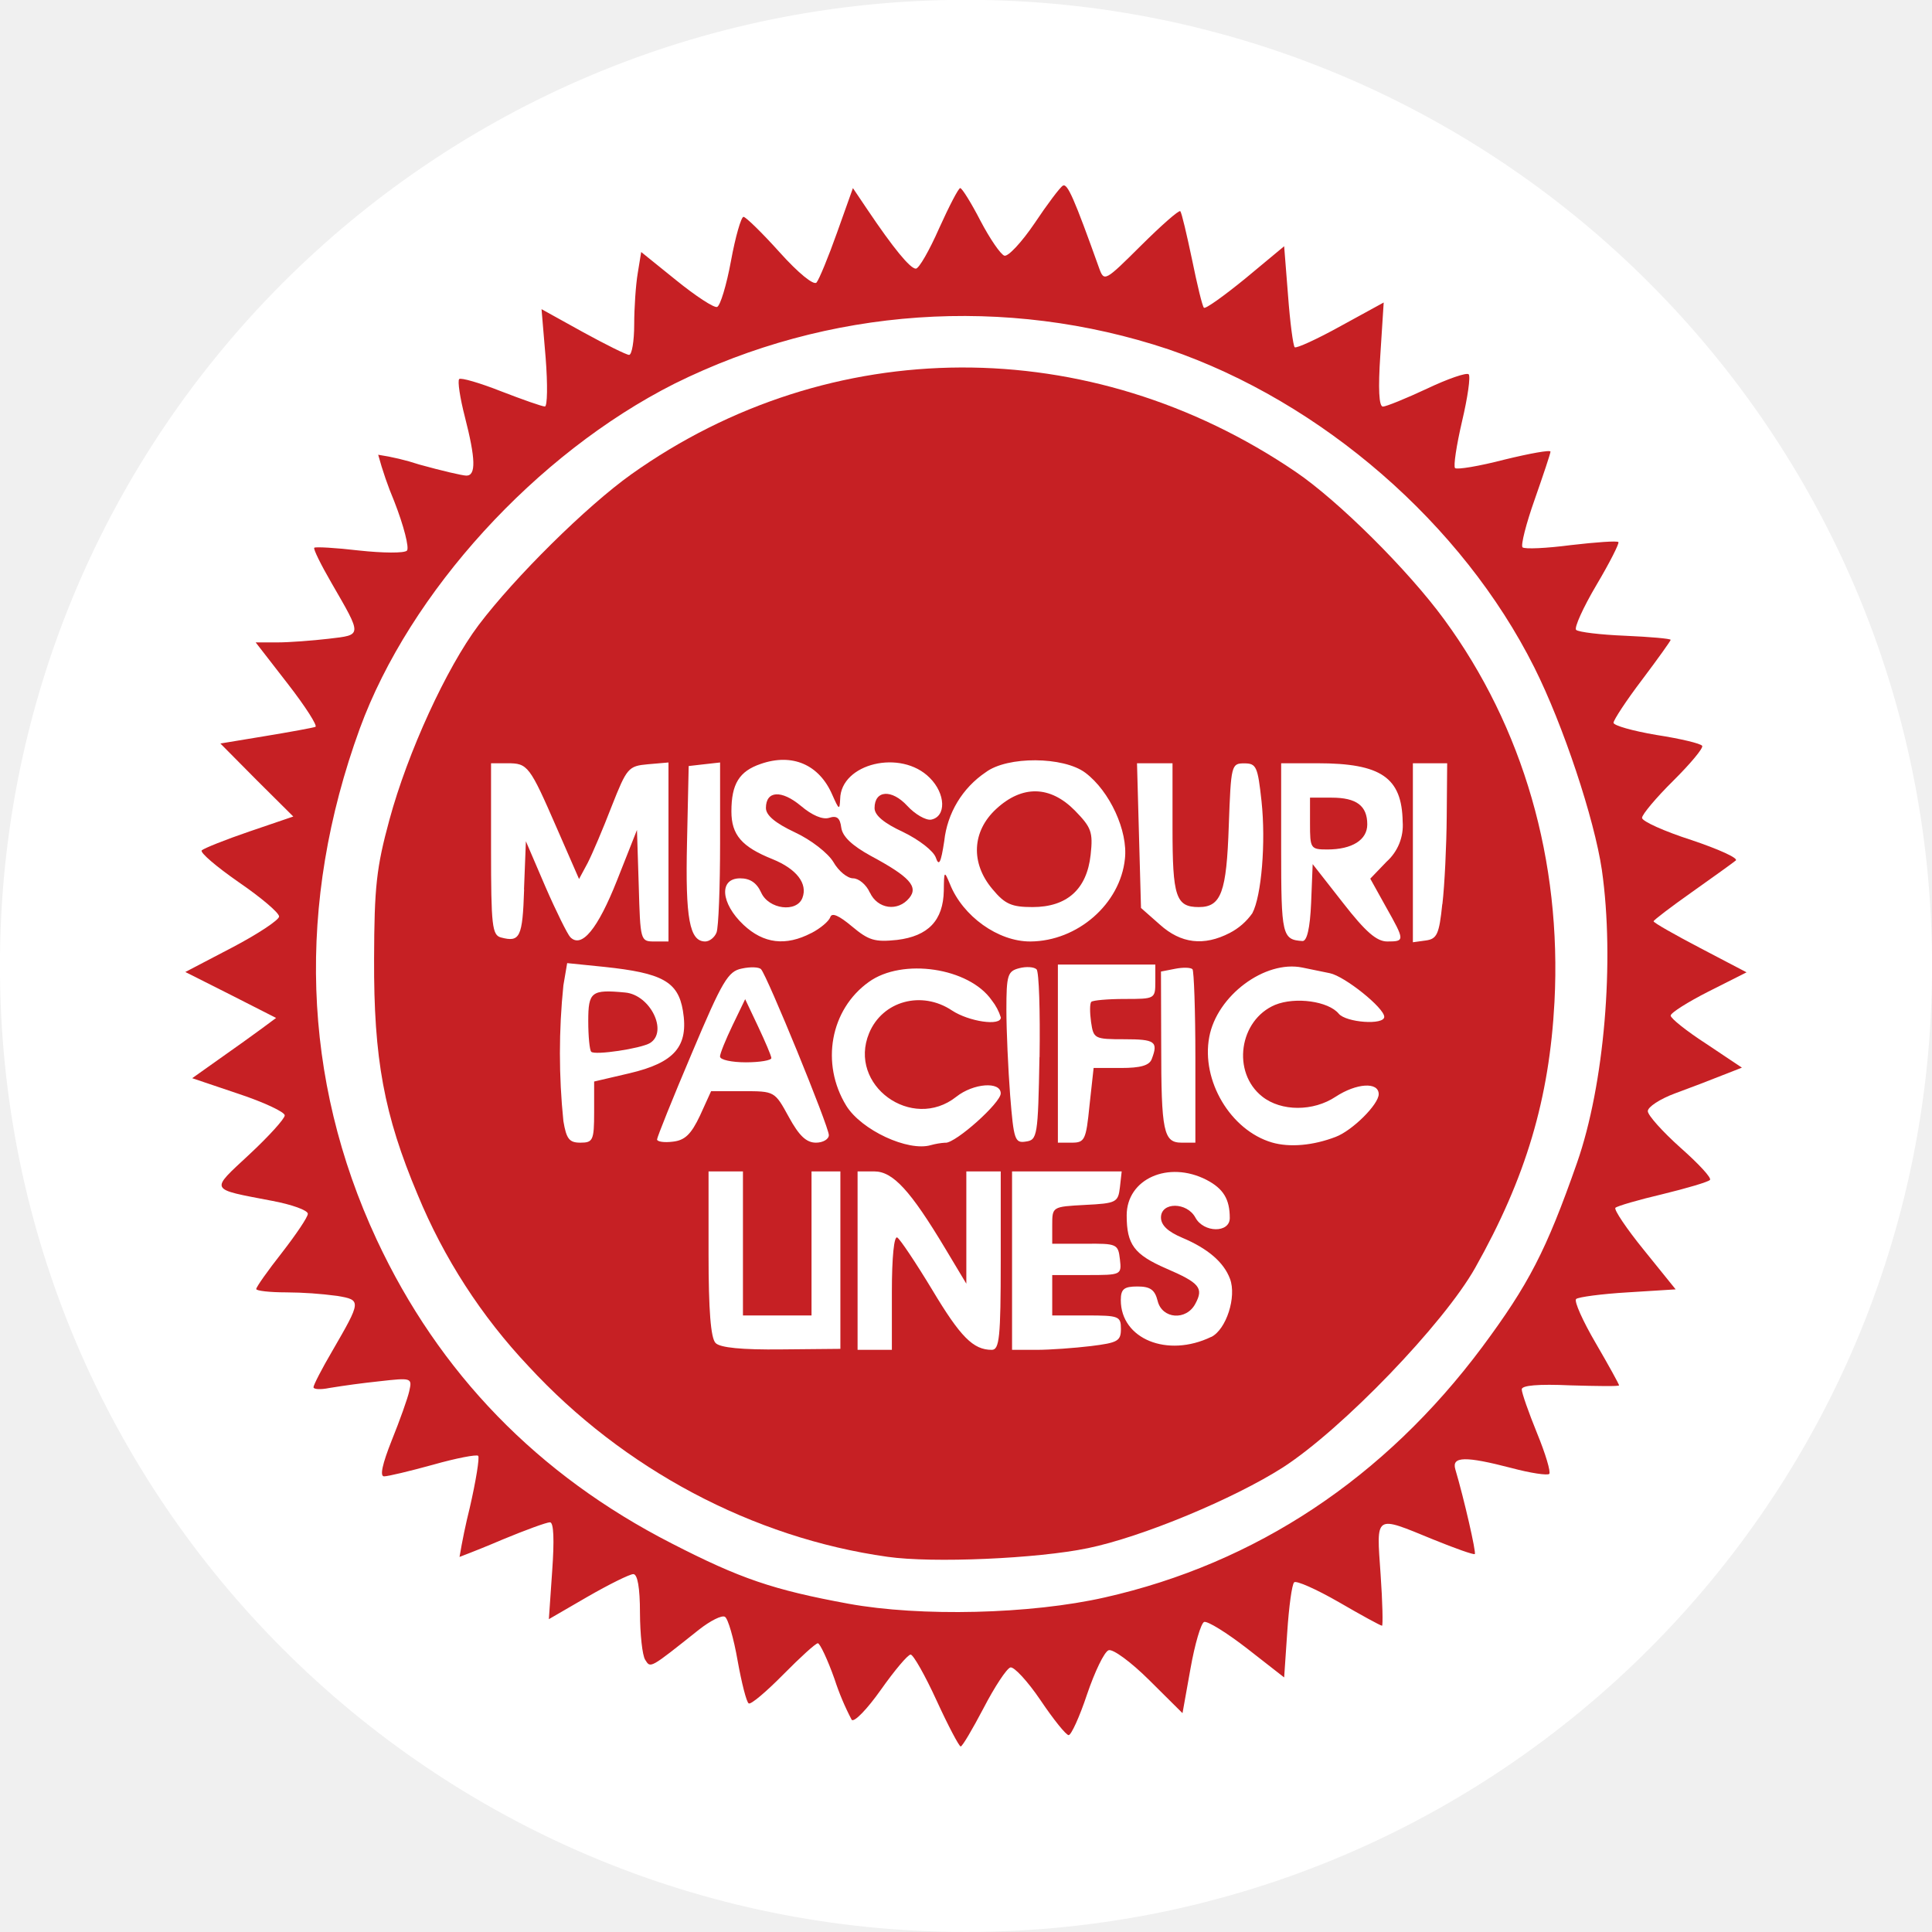
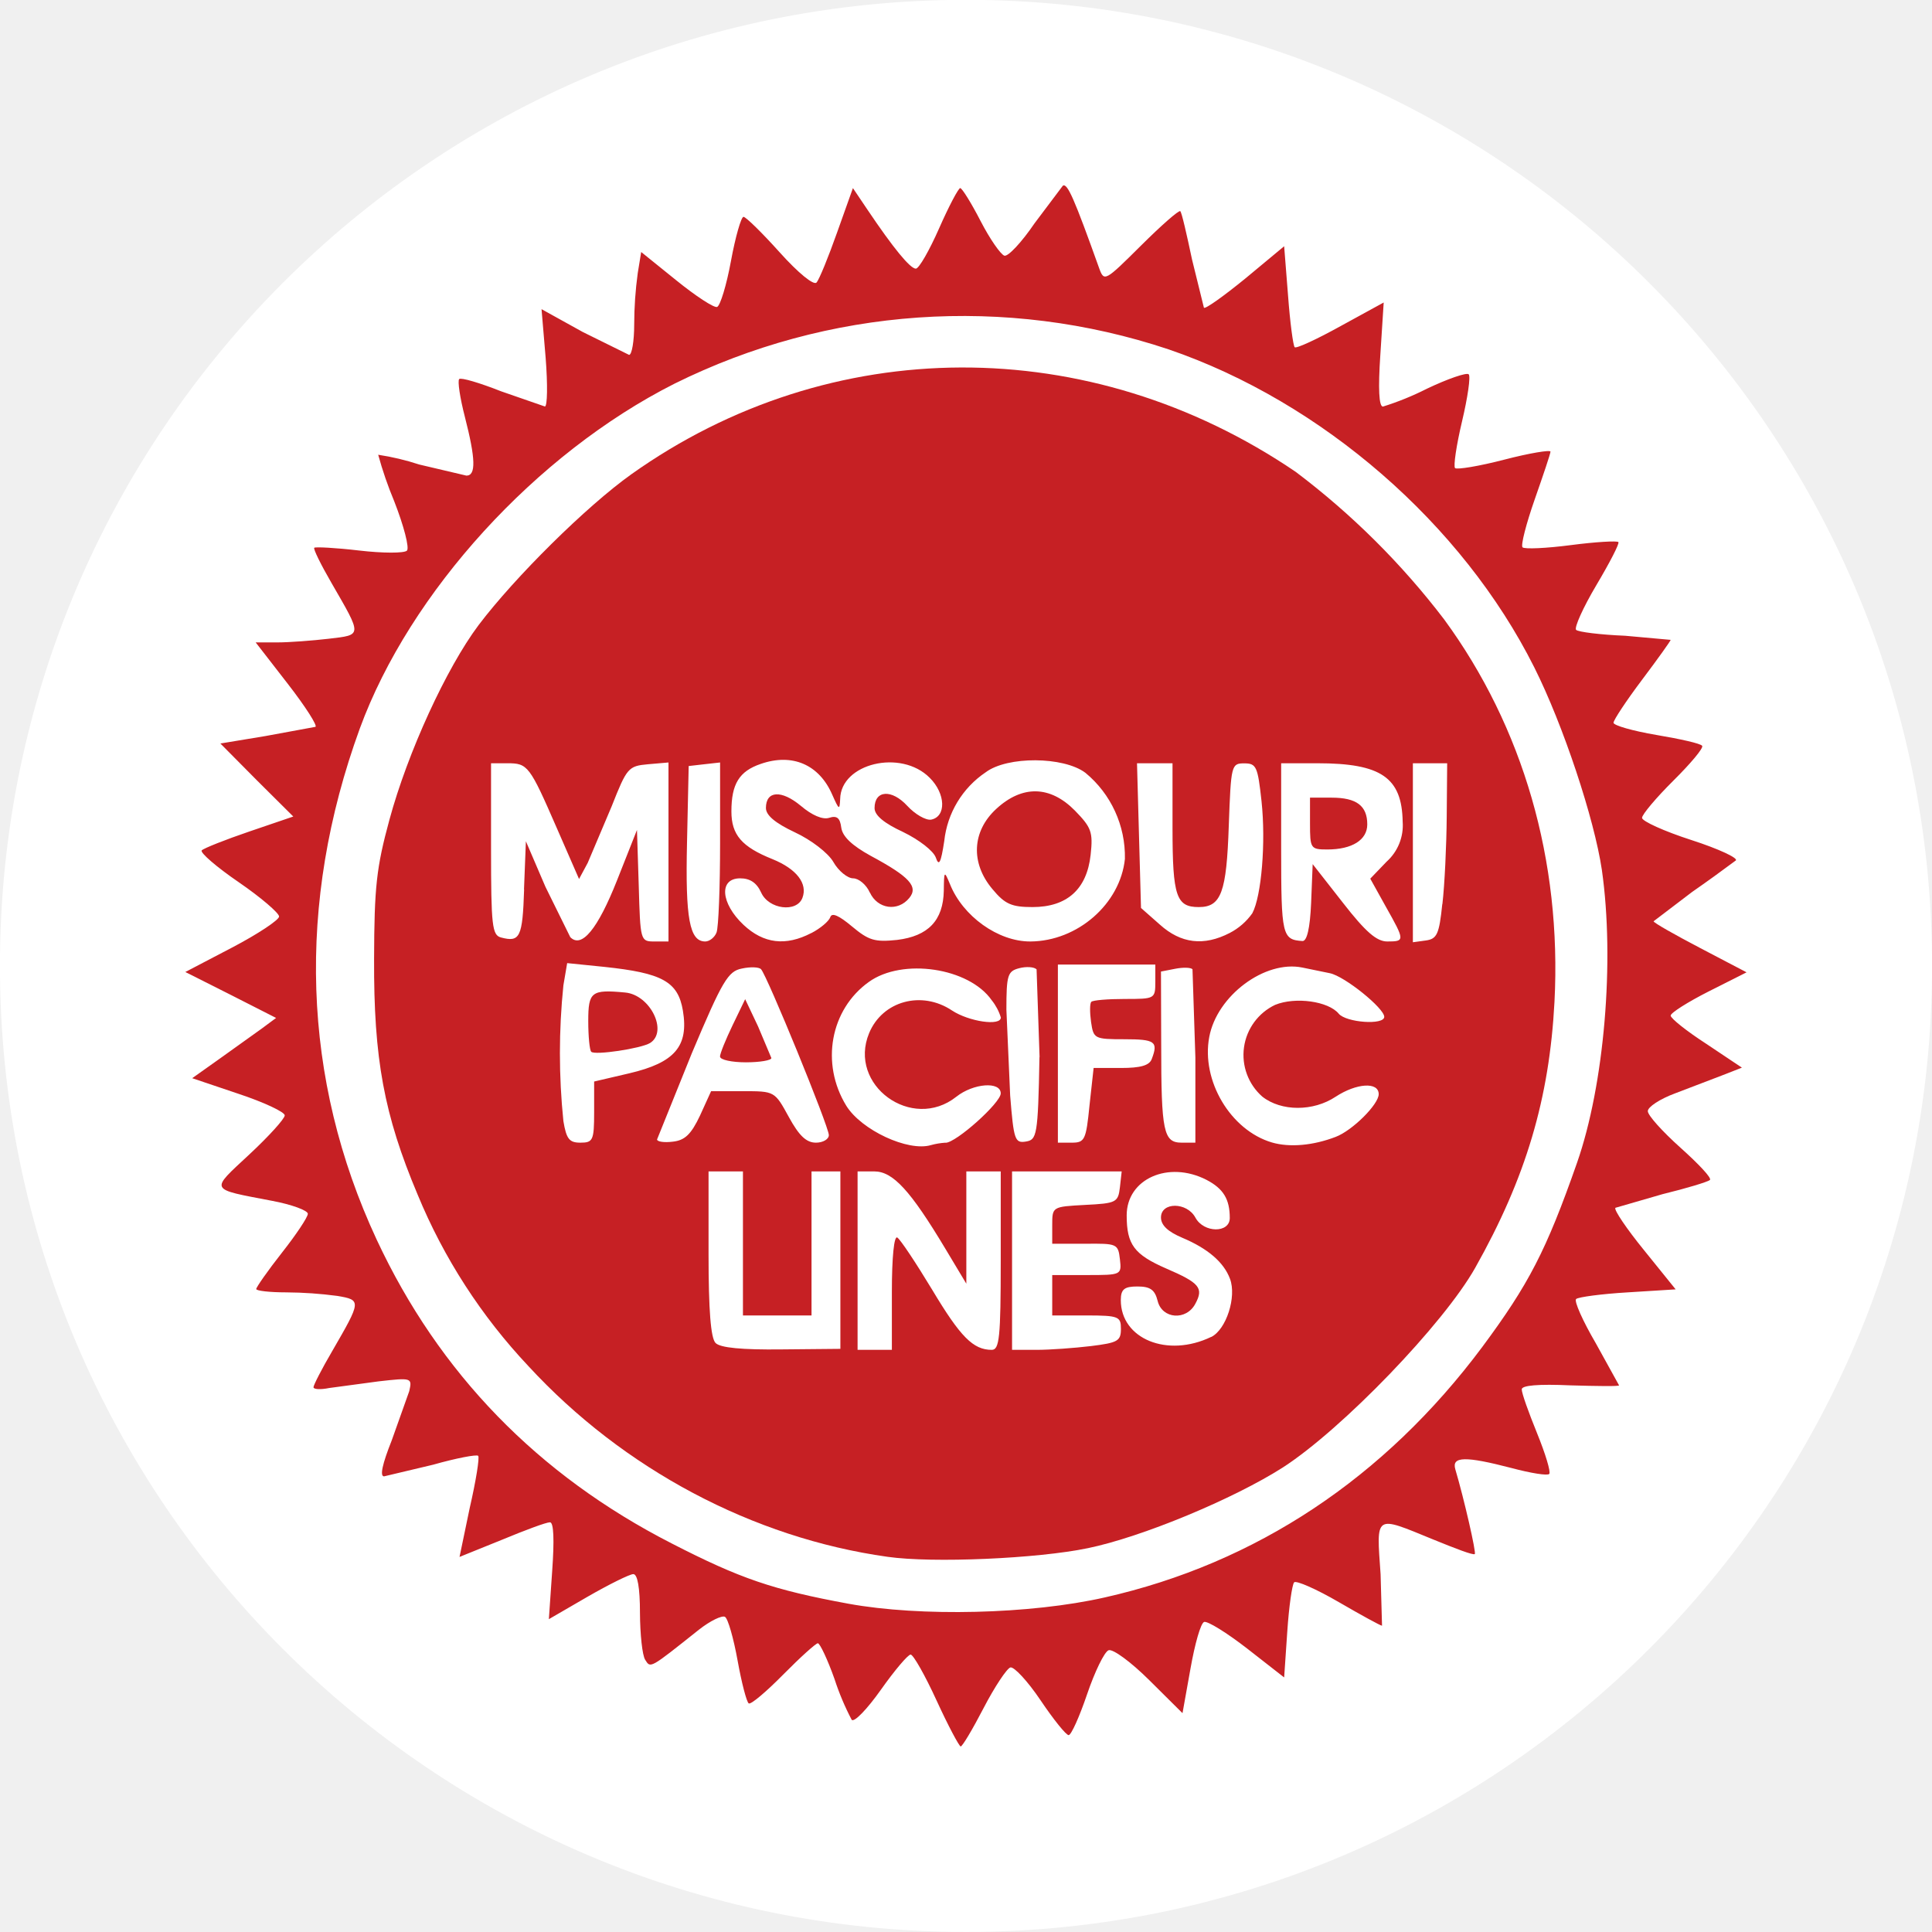
<svg xmlns="http://www.w3.org/2000/svg" width="65.8" height="65.8" viewBox="0 0 17.41 17.41">
-   <g transform="translate(-102.282 42.237)">
-     <circle class="st1" cx="110.987" cy="-33.533" r="8.573" fill="#fff" stroke="#fff" stroke-width=".265" stroke-miterlimit="10" />
-     <path d="M110.28-28.208c-1.213-.17-2.38-.79-3.235-1.717a5.066 5.066 0 01-1-1.548c-.302-.717-.396-1.223-.392-2.125.002-.646.021-.821.138-1.251.165-.609.514-1.368.803-1.754.328-.434.973-1.072 1.377-1.36 1.793-1.275 4.131-1.284 5.987-.022.383.26 1.012.884 1.338 1.33.712.972 1.06 2.174.994 3.446-.046.871-.257 1.585-.714 2.396-.284.505-1.198 1.454-1.734 1.8-.443.283-1.27.627-1.756.727-.456.095-1.4.136-1.806.078zm-.425-2.674v-.799h-.26v1.298h-.618v-1.298h-.31v.743c0 .51.02.759.063.803.04.043.24.062.593.058l.532-.005zm.464.287c0-.315.02-.509.049-.49.026.016.167.227.314.47.255.426.37.542.537.542.069 0 .081-.11.081-.804v-.804h-.31v1.012l-.187-.312c-.317-.529-.474-.7-.643-.7h-.15v1.608h.309zm1.794.488c.241-.03.27-.045.27-.155 0-.114-.018-.121-.309-.121h-.31v-.364h.313c.31 0 .313-.001.297-.142-.016-.138-.027-.143-.314-.14h-.296v-.167c0-.167 0-.167.296-.183.282-.014.298-.023.314-.159l.016-.143h-.988v1.608h.221c.12 0 .34-.016.49-.034zm1.084-.082c.136-.068.23-.362.169-.524-.056-.15-.2-.273-.43-.37-.13-.055-.192-.113-.192-.183 0-.141.234-.14.31.001.074.138.31.141.31.004 0-.17-.058-.265-.21-.344-.343-.176-.719-.009-.719.32 0 .263.067.353.356.479.302.13.339.176.263.317-.081.155-.3.139-.34-.025-.025-.1-.066-.13-.182-.13-.121 0-.15.023-.15.123 0 .35.42.522.815.331zm-2.394-1.75c.095 0 .497-.36.497-.445 0-.11-.246-.092-.4.03-.4.317-.98-.105-.786-.573.12-.29.473-.387.747-.204.152.1.44.143.44.063a.476.476 0 00-.082-.155c-.204-.294-.805-.384-1.108-.165-.347.248-.436.735-.203 1.115.136.22.557.416.763.355a.647.647 0 01.132-.022zm3.515-.053c.151-.057.388-.293.388-.385 0-.113-.2-.1-.388.023-.201.134-.49.134-.661-.001-.277-.218-.21-.69.116-.827.182-.074.48-.033.573.08.067.08.41.105.41.028 0-.08-.355-.365-.49-.393l-.248-.051c-.337-.069-.77.253-.839.626-.074.393.192.84.564.95.16.047.372.028.575-.05zm-6.682-.222v-.277l.317-.074c.41-.096.536-.244.483-.564-.044-.263-.187-.34-.708-.395l-.335-.034-.034.2a5.971 5.971 0 000 1.224c.027.161.053.194.153.194.113 0 .124-.02.124-.274zm.954.03l.1-.22h.287c.286 0 .286 0 .413.232.093.17.158.232.245.232.063 0 .116-.031.116-.068 0-.078-.557-1.439-.611-1.495-.018-.02-.096-.023-.173-.006-.124.024-.175.109-.451.764-.173.407-.313.757-.313.776 0 .02.064.03.142.02.109-.012.165-.066.245-.235zm3.06-.528c.006-.412-.005-.766-.027-.79-.023-.022-.093-.027-.157-.01-.104.027-.115.062-.115.374 0 .189.016.538.034.774.032.398.042.43.141.414.104-.014.11-.048.123-.761zm.45.436l.037-.337h.247c.177 0 .256-.023.277-.081.06-.157.03-.178-.247-.178-.27 0-.278-.005-.3-.155-.012-.087-.012-.167.002-.182.015-.014.15-.026.302-.026.271 0 .275-.001.275-.155v-.155h-.878v1.605h.125c.117 0 .129-.024.16-.336zm.954-.432c0-.423-.013-.781-.026-.795-.016-.016-.085-.018-.156-.004l-.128.025.002.656c0 .79.021.886.185.886h.123zm-6.05-1.514l.017-.434.176.41c.097.223.2.43.224.454.102.104.247-.072.421-.511l.18-.455.016.502c.014.496.015.503.14.503h.128v-1.613l-.185.016c-.177.016-.19.032-.327.379-.077.2-.174.428-.216.51l-.078.145-.2-.458c-.246-.565-.262-.585-.445-.585h-.148v.774c0 .693.01.775.09.796.17.045.194 0 .208-.433zm1.735.388c.018-.046.032-.41.032-.807v-.725l-.143.016-.14.016-.015.687c-.016.69.023.894.164.894.039 0 .085-.037.102-.081zm.855.005c.081-.042.157-.106.17-.143.014-.044.078-.015.195.083.152.127.206.143.407.122.28-.034.416-.175.421-.444.002-.18.004-.182.055-.06.115.29.435.52.726.518.425-.003.809-.339.851-.744.029-.252-.137-.611-.356-.776-.197-.148-.704-.151-.898-.005a.857.857 0 00-.374.62c-.03.198-.048.231-.076.149-.021-.06-.15-.16-.294-.23-.173-.08-.258-.151-.258-.216 0-.162.154-.173.295-.02.07.076.167.132.215.124.137-.027.132-.233-.013-.377-.259-.261-.802-.13-.807.192-.005.102-.01.098-.071-.039-.118-.273-.361-.377-.645-.278-.194.066-.264.181-.264.428 0 .211.093.319.37.43.217.088.319.22.27.349-.051.135-.304.104-.372-.048-.04-.088-.1-.128-.189-.128-.194 0-.176.225.03.419.181.17.38.194.611.074zm3.77-.001a.567.567 0 00.203-.177c.083-.155.123-.64.083-1.011-.034-.31-.046-.34-.155-.34-.117 0-.12.013-.14.562-.02.599-.068.733-.27.733-.207 0-.237-.094-.237-.71v-.586h-.32l.036 1.304.17.15c.19.171.396.196.63.075zm.733-.27l.014-.35.274.35c.204.262.303.347.398.347.16 0 .16-.007-.013-.314l-.14-.252.147-.153a.439.439 0 00.145-.361c-.007-.397-.194-.526-.767-.526h-.328v.772c0 .78.009.818.192.83.04.002.068-.112.078-.343zm1.183.01c.02-.171.037-.527.039-.79l.004-.479h-.309v1.613l.117-.016c.1-.014.12-.056.148-.328z" fill="#c62024" />
-     <path d="M110.722-26.913c-.104-.227-.21-.414-.234-.414-.025 0-.145.143-.268.317-.122.173-.24.296-.263.271a2.359 2.359 0 01-.155-.368c-.063-.178-.132-.322-.15-.322-.02 0-.158.126-.312.282-.153.155-.292.273-.311.26-.02-.01-.064-.185-.1-.385-.035-.202-.087-.38-.114-.395-.027-.018-.132.035-.235.116-.445.354-.435.349-.484.271-.026-.04-.046-.23-.047-.422 0-.228-.022-.35-.06-.35-.032 0-.218.092-.411.203l-.35.203.03-.435c.02-.28.014-.438-.02-.438-.03 0-.222.07-.429.156a10.2 10.2 0 01-.386.156 5.79 5.79 0 01.092-.442c.056-.243.09-.455.076-.469-.014-.014-.198.021-.406.08-.21.058-.407.105-.442.105-.04 0-.016-.11.069-.324.072-.178.144-.38.158-.444.027-.12.023-.122-.276-.088a8.078 8.078 0 00-.446.06c-.078.016-.141.012-.141-.007 0-.02.075-.166.17-.328.261-.451.263-.458.045-.495a3.672 3.672 0 00-.46-.032c-.15 0-.271-.014-.271-.03 0-.018.103-.164.232-.328.127-.164.233-.32.233-.35 0-.032-.146-.084-.323-.117-.573-.11-.56-.086-.204-.418.176-.164.319-.322.319-.352 0-.03-.187-.118-.416-.194l-.418-.141.248-.176c.138-.097.31-.22.38-.272l.128-.095-.409-.208-.409-.206.421-.22c.233-.122.424-.249.424-.28 0-.034-.165-.173-.365-.31-.201-.14-.35-.267-.332-.286.018-.018.212-.096.429-.17l.396-.135-.33-.328-.327-.33.405-.067c.224-.037.427-.074.451-.083.023-.006-.088-.181-.248-.387l-.29-.374h.195c.107 0 .317-.016.463-.033.304-.036.304-.02.025-.503-.095-.164-.166-.308-.155-.317.01-.01.192 0 .405.025.213.023.406.025.43.001.023-.023-.028-.224-.115-.446a3.345 3.345 0 01-.144-.418 2.27 2.27 0 01.37.088c.198.055.39.1.425.1.088 0 .083-.152-.014-.53-.044-.17-.067-.324-.051-.34.014-.015.185.034.377.11.194.075.37.137.395.137.023 0 .026-.197.007-.439l-.037-.438.372.206c.206.113.393.206.417.206.025 0 .046-.124.046-.273 0-.148.014-.358.032-.464l.031-.19.316.255c.174.141.34.25.368.24.028-.009.085-.196.125-.414.04-.219.092-.398.113-.398.02 0 .168.144.326.32.168.187.307.3.332.272.023-.027.107-.23.185-.45l.143-.401.13.193c.234.348.386.533.437.533.028 0 .122-.164.21-.364.09-.199.174-.362.19-.362.016 0 .099.133.183.296.085.162.182.303.215.313.034.01.156-.121.272-.292.114-.171.23-.325.255-.339.041-.024.102.115.327.744.045.124.053.118.377-.204.183-.182.341-.321.354-.31.013.015.058.209.106.436.046.226.093.422.107.434.013.014.18-.106.374-.264l.349-.29.035.443c.018.243.046.453.06.467.013.013.2-.072.413-.19l.389-.213-.03.468c-.021.309-.013.47.023.47.028 0 .208-.073.396-.161.189-.09.358-.148.377-.13.018.019-.009.209-.06.424-.05.215-.079.405-.063.421.018.016.217-.017.444-.076.23-.056.416-.09.416-.072 0 .016-.065.21-.142.43-.078.22-.127.414-.11.432.018.018.215.009.437-.02.224-.026.416-.04.427-.027.01.01-.078.185-.198.387-.12.203-.202.385-.183.404.02.02.219.044.442.053.226.01.41.026.41.037 0 .009-.115.17-.258.36-.143.188-.257.363-.257.387 0 .025.174.074.387.11.214.033.399.077.412.098.012.02-.105.16-.26.314-.155.153-.282.305-.282.335 0 .031.2.121.445.2.245.082.424.163.4.184-.025.021-.202.148-.394.284-.19.134-.347.254-.347.264 0 .013.189.12.418.24l.42.22-.343.173c-.187.095-.341.192-.341.217 0 .025.144.14.322.255l.32.214-.179.07c-.099.04-.29.113-.424.162-.135.05-.245.122-.245.16 0 .037.133.185.295.33.162.143.283.273.265.29-.018.019-.21.075-.427.128-.217.051-.409.107-.425.123-.015.016.101.189.258.382l.285.353-.432.027c-.236.014-.445.042-.465.06-.02.019.06.198.177.398.116.199.21.37.21.38 0 .01-.196.007-.438 0-.29-.013-.439 0-.439.036 0 .032.062.208.138.395.076.185.125.349.11.367-.017.015-.168-.007-.34-.053-.415-.108-.54-.106-.507.01.08.27.19.752.176.765-.009.009-.178-.051-.377-.132-.53-.217-.51-.231-.472.313.018.256.022.465.013.465-.013 0-.187-.095-.39-.213-.202-.116-.384-.197-.402-.178-.02.02-.047.219-.062.446l-.028.411-.333-.26c-.183-.142-.357-.25-.388-.24-.028.01-.084.199-.123.42l-.072.402-.298-.296c-.168-.167-.33-.285-.368-.271-.039.014-.125.194-.194.397-.067.202-.143.368-.166.368-.023 0-.136-.14-.253-.314-.117-.173-.24-.305-.272-.296-.034.01-.143.176-.242.367-.1.19-.192.347-.206.345-.014 0-.113-.187-.217-.414zm1.516-.929c1.36-.307 2.52-1.075 3.402-2.258.417-.562.576-.867.853-1.658.246-.703.341-1.82.224-2.64-.068-.46-.348-1.305-.609-1.825-.648-1.293-1.914-2.393-3.296-2.866a5.85 5.85 0 00-4.453.31c-1.247.63-2.385 1.878-2.835 3.108-.574 1.576-.521 3.158.152 4.604.562 1.205 1.453 2.122 2.66 2.739.617.317.913.418 1.593.543.647.118 1.64.095 2.309-.057z" fill="#c62024" />
-     <path d="M111.226-34.224c-.2-.236-.185-.523.034-.724.234-.216.486-.21.708.015.148.152.165.193.142.4-.034.309-.212.47-.524.47-.188 0-.249-.027-.36-.161zm2.861-.592v-.233h.195c.224 0 .321.073.321.241 0 .14-.137.226-.36.226-.151 0-.156-.009-.156-.234zm-3.967.622c-.03-.07-.1-.128-.15-.128-.052 0-.132-.066-.178-.147-.048-.08-.201-.2-.348-.268-.176-.083-.26-.153-.26-.219 0-.156.14-.165.315-.019.1.085.196.126.254.108.07-.023.099 0 .11.088.011.081.098.162.265.254.35.188.432.278.348.38-.103.126-.286.1-.355-.049zm-1.35 1.479c0-.028.052-.155.114-.284l.113-.234.116.245c.064.136.118.262.12.285.002.021-.103.039-.23.039-.128 0-.232-.023-.232-.051zm-1.16-.044c-.015-.014-.027-.14-.027-.277 0-.264.028-.286.333-.257.226.021.388.352.224.455-.083.05-.497.112-.53.079z" fill="#c62024" />
+   <circle cx="8.705" cy="8.704" r="8.573" fill="#fff" stroke="#fff" stroke-width=".265" />
+   <g fill="#c62024">
+     <path d="M7.998 14.029c-1.213-.17-2.38-.79-3.235-1.717-.425-.451-.764-.975-1-1.548-.302-.717-.396-1.223-.392-2.125.002-.646.021-.821.138-1.251.165-.609.514-1.368.803-1.754.328-.434.973-1.072 1.377-1.36 1.793-1.275 4.131-1.284 5.987-.022a6.92 6.92 0 0 1 1.338 1.33c.712.972 1.06 2.174.994 3.446-.046.871-.257 1.585-.714 2.396-.284.505-1.198 1.454-1.734 1.8-.443.283-1.27.627-1.756.727-.456.095-1.4.136-1.806.078zm-.425-2.674v-.799h-.26v1.298h-.618v-1.298h-.31v.743c0 .51.02.759.063.803s.24.062.593.058l.532-.005zm.464.287c0-.315.02-.509.049-.49s.167.227.314.47c.255.426.37.542.537.542.069 0 .081-.11.081-.804v-.804h-.31v1.012l-.187-.312c-.317-.529-.474-.7-.643-.7h-.15v1.608h.309zm1.794.488c.241-.03.27-.045.27-.155s-.018-.121-.309-.121h-.31v-.364h.313c.31 0 .313-.001.297-.142s-.027-.143-.314-.14h-.296v-.167c0-.167 0-.167.296-.183.282-.014.298-.023.314-.159l.016-.143H9.12v1.608h.221c.12 0 .34-.016.49-.034zm1.084-.082c.136-.068.23-.362.169-.524-.056-.15-.2-.273-.43-.37-.13-.055-.192-.113-.192-.183 0-.141.234-.14.31.001s.31.141.31.004c0-.17-.058-.265-.21-.344-.343-.176-.719-.009-.719.32 0 .263.067.353.356.479.302.13.339.176.263.317-.081.155-.3.139-.34-.025-.025-.1-.066-.13-.182-.13s-.15.023-.15.123c0 .35.42.522.815.331zm-2.394-1.75c.095 0 .497-.36.497-.445 0-.11-.246-.092-.4.03-.4.317-.98-.105-.786-.573.12-.29.473-.387.747-.204.152.1.44.143.44.063-.017-.056-.045-.109-.082-.155-.204-.294-.805-.384-1.108-.165-.347.248-.436.735-.203 1.115.136.22.557.416.763.355.043-.012.087-.019.132-.022zm3.515-.053c.151-.057.388-.293.388-.385 0-.113-.2-.1-.388.023-.201.134-.49.134-.661-.001a.5.5 0 0 1 .116-.827c.182-.074.48-.033.573.08.067.08.41.105.41.028s-.355-.365-.49-.393l-.248-.051c-.337-.069-.77.253-.839.626-.074.393.192.84.564.95.16.047.372.028.575-.05zm-6.682-.222v-.277l.317-.074c.41-.096.536-.244.483-.564-.044-.263-.187-.34-.708-.395l-.335-.034-.034.2a5.97 5.97 0 0 0 0 1.224c.027.161.053.194.153.194.113 0 .124-.02.124-.274zm.954.03l.1-.22h.287c.286 0 .286 0 .413.232.093.17.158.232.245.232.063 0 .116-.031.116-.068 0-.078-.557-1.439-.611-1.495-.018-.02-.096-.023-.173-.006-.124.024-.175.109-.451.764l-.313.776c0 .02.064.03.142.02.109-.012.165-.066.245-.235zm3.06-.528l-.027-.79c-.023-.022-.093-.027-.157-.01-.104.027-.115.062-.115.374l.034.774c.032.398.042.43.141.414s.11-.048.123-.761zm.45.436l.037-.337h.247c.177 0 .256-.023.277-.081.06-.157.03-.178-.247-.178-.27 0-.278-.005-.3-.155-.012-.087-.012-.167.002-.182s.15-.026.302-.026c.271 0 .275-.001.275-.155v-.155h-.878v1.605h.125c.117 0 .129-.024.16-.336zm.954-.432l-.026-.795c-.016-.016-.085-.018-.156-.004l-.128.025.002.656c0 .79.021.886.185.886h.123zm-6.05-1.514l.017-.434.176.41.224.454c.102.104.247-.072.421-.511l.18-.455.016.502c.014.496.015.503.14.503h.128V6.871l-.185.016c-.177.016-.19.032-.327.379l-.216.51-.078.145-.2-.458c-.246-.565-.262-.585-.445-.585h-.148v.774c0 .693.01.775.09.796.17.045.194 0 .208-.433zm1.735.388c.018-.046.032-.41.032-.807v-.725l-.143.016-.14.016-.015.687c-.016.69.023.894.164.894.039 0 .085-.037.102-.081zm.855.005c.081-.042.157-.106.17-.143.014-.044.078-.015.195.083.152.127.206.143.407.122.28-.034.416-.175.421-.444.002-.18.004-.182.055-.06.115.29.435.52.726.518.425-.003.809-.339.851-.744a.98.98 0 0 0-.356-.776c-.197-.148-.704-.151-.898-.005-.21.141-.347.368-.374.62-.03.198-.048.231-.076.149-.021-.06-.15-.16-.294-.23-.173-.08-.258-.151-.258-.216 0-.162.154-.173.295-.02.07.076.167.132.215.124.137-.027.132-.233-.013-.377-.259-.261-.802-.13-.807.192-.005.102-.01.098-.071-.039-.118-.273-.361-.377-.645-.278-.194.066-.264.181-.264.428 0 .211.093.319.37.43.217.088.319.22.27.349-.051.135-.304.104-.372-.048-.04-.088-.1-.128-.189-.128-.194 0-.176.225.03.419.181.17.38.194.611.074zm3.77-.001c.081-.042.151-.103.203-.177.083-.155.123-.64.083-1.011-.034-.31-.046-.34-.155-.34-.117 0-.12.013-.14.562-.02.599-.068.733-.27.733s-.237-.094-.237-.71v-.586h-.32l.036 1.304.17.15c.19.171.396.196.63.075zm.733-.27l.014-.35.274.35c.204.262.303.347.398.347.16 0 .16-.007-.013-.314l-.14-.252.147-.153a.44.44 0 0 0 .145-.361c-.007-.397-.194-.526-.767-.526h-.328v.772c0 .78.009.818.192.83.04.002.068-.112.078-.343zm1.183.01c.02-.171.037-.527.039-.79l.004-.479h-.309v1.613l.117-.016c.1-.014.12-.056.148-.328z" />
+     <path d="M8.44 15.324c-.104-.227-.21-.414-.234-.414s-.145.143-.268.317-.24.296-.263.271a2.36 2.36 0 0 1-.155-.368c-.063-.178-.132-.322-.15-.322s-.158.126-.312.282-.292.273-.311.26-.064-.185-.1-.385-.087-.38-.114-.395-.132.035-.235.116c-.445.354-.435.349-.484.271-.026-.04-.046-.23-.047-.422 0-.228-.022-.35-.06-.35-.032 0-.218.092-.411.203l-.35.203.03-.435c.02-.28.014-.438-.02-.438s-.222.07-.429.156l-.386.156.092-.442c.056-.243.09-.455.076-.469s-.198.021-.406.08l-.442.105c-.04 0-.016-.11.069-.324l.158-.444c.027-.12.023-.122-.276-.088l-.446.06c-.078.016-.141.012-.141-.007s.075-.166.17-.328c.261-.451.263-.458.045-.495a3.67 3.67 0 0 0-.46-.032c-.15 0-.271-.014-.271-.03s.103-.164.232-.328.233-.32.233-.35-.146-.084-.323-.117c-.573-.11-.56-.086-.204-.418.176-.164.319-.322.319-.352s-.187-.118-.416-.194l-.418-.141.248-.176.38-.272.128-.095-.409-.208-.409-.206.421-.22c.233-.122.424-.249.424-.28s-.165-.173-.365-.31-.35-.267-.332-.286.212-.096.429-.17l.396-.135-.33-.328-.327-.33.405-.067.451-.083c.023-.006-.088-.181-.248-.387l-.29-.374h.195c.107 0 .317-.016.463-.033.304-.036.304-.02.025-.503-.095-.164-.166-.308-.155-.317s.192 0 .405.025.406.025.43.001-.028-.224-.115-.446a3.44 3.44 0 0 1-.144-.418 2.27 2.27 0 0 1 .37.088l.425.1c.088 0 .083-.152-.014-.53-.044-.17-.067-.324-.051-.34s.185.034.377.11l.395.137c.023 0 .026-.197.007-.439l-.037-.438.372.206.417.206c.025 0 .046-.124.046-.273a3.45 3.45 0 0 1 .032-.464l.031-.19.316.255c.174.141.34.25.368.24s.085-.196.125-.414.092-.398.113-.398.168.144.326.32c.168.187.307.3.332.272s.107-.23.185-.45l.143-.401.13.193c.234.348.386.533.437.533.028 0 .122-.164.21-.364s.174-.362.19-.362.099.133.183.296.182.303.215.313.156-.121.272-.292l.255-.339c.041-.024.102.115.327.744.045.124.053.118.377-.204.183-.182.341-.321.354-.31s.058.209.106.436l.107.434c.013.014.18-.106.374-.264l.349-.29.035.443c.018.243.046.453.06.467s.2-.072.413-.19l.389-.213-.03.468c-.021.309-.013.47.023.47a2.58 2.58 0 0 0 .396-.161c.189-.09.358-.148.377-.13s-.009.209-.06.424-.079.405-.063.421.217-.017.444-.076.416-.09.416-.072-.065.21-.142.43-.127.414-.11.432.215.009.437-.02.416-.04.427-.027-.078.185-.198.387-.202.385-.183.404.219.044.442.053l.41.037c0 .009-.115.17-.258.36s-.257.363-.257.387.174.074.387.11.399.077.412.098-.105.16-.26.314-.282.305-.282.335.2.121.445.2.424.163.4.184a14.33 14.33 0 0 1-.394.284l-.347.264c0 .013.189.12.418.24l.42.22-.343.173c-.187.095-.341.192-.341.217s.144.14.322.255l.32.214-.179.07-.424.162c-.135.05-.245.122-.245.16s.133.185.295.33.283.273.265.29-.21.075-.427.128l-.425.123c-.016.016.101.189.258.382l.285.353-.432.027c-.236.014-.445.042-.465.06s.06.198.177.398l.21.38c0 .01-.196.007-.438 0-.29-.013-.439 0-.439.036s.062.208.138.395.125.349.11.367-.168-.007-.34-.053c-.415-.108-.54-.106-.507.01.08.27.19.752.176.765s-.178-.051-.377-.132c-.53-.217-.51-.231-.472.313l.013.465c-.013 0-.187-.095-.39-.213s-.384-.197-.402-.178-.047.219-.062.446l-.028.411-.333-.26c-.183-.142-.357-.25-.388-.24s-.084.199-.123.42l-.072.402-.298-.296c-.168-.167-.33-.285-.368-.271s-.125.194-.194.397-.143.368-.166.368-.136-.14-.253-.314-.24-.305-.272-.296-.143.176-.242.367-.192.347-.206.345-.113-.187-.217-.414zm1.516-.929c1.36-.307 2.52-1.075 3.402-2.258.417-.562.576-.867.853-1.658.246-.703.341-1.82.224-2.64-.068-.46-.348-1.305-.609-1.825-.648-1.293-1.914-2.393-3.296-2.866a5.85 5.85 0 0 0-4.453.31c-1.247.63-2.385 1.878-2.835 3.108-.574 1.576-.521 3.158.152 4.604.562 1.205 1.453 2.122 2.66 2.739.617.317.913.418 1.593.543.647.118 1.64.095 2.309-.057zM8.944 8.013c-.2-.236-.185-.523.034-.724.234-.216.486-.21.708.015.148.152.165.193.142.4-.034.309-.212.47-.524.47-.188 0-.249-.027-.36-.161zm2.861-.592v-.233H12c.224 0 .321.073.321.241 0 .14-.137.226-.36.226-.151 0-.156-.009-.156-.234zm-3.967.622c-.03-.07-.1-.128-.15-.128s-.132-.066-.178-.147-.201-.2-.348-.268c-.176-.083-.26-.153-.26-.219 0-.156.14-.165.315-.019.1.085.196.126.254.108.07-.023.099 0 .11.088.011.081.098.162.265.254.35.188.432.278.348.38-.103.126-.286.1-.355-.049zm-1.35 1.479c0-.028.052-.155.114-.284l.113-.234.116.245.12.285c.002.021-.103.039-.23.039s-.232-.023-.232-.051zm-1.16-.044c-.015-.014-.027-.14-.027-.277 0-.264.028-.286.333-.257.226.021.388.352.224.455-.083.05-.497.112-.53.079z" />
  </g>
</svg>
